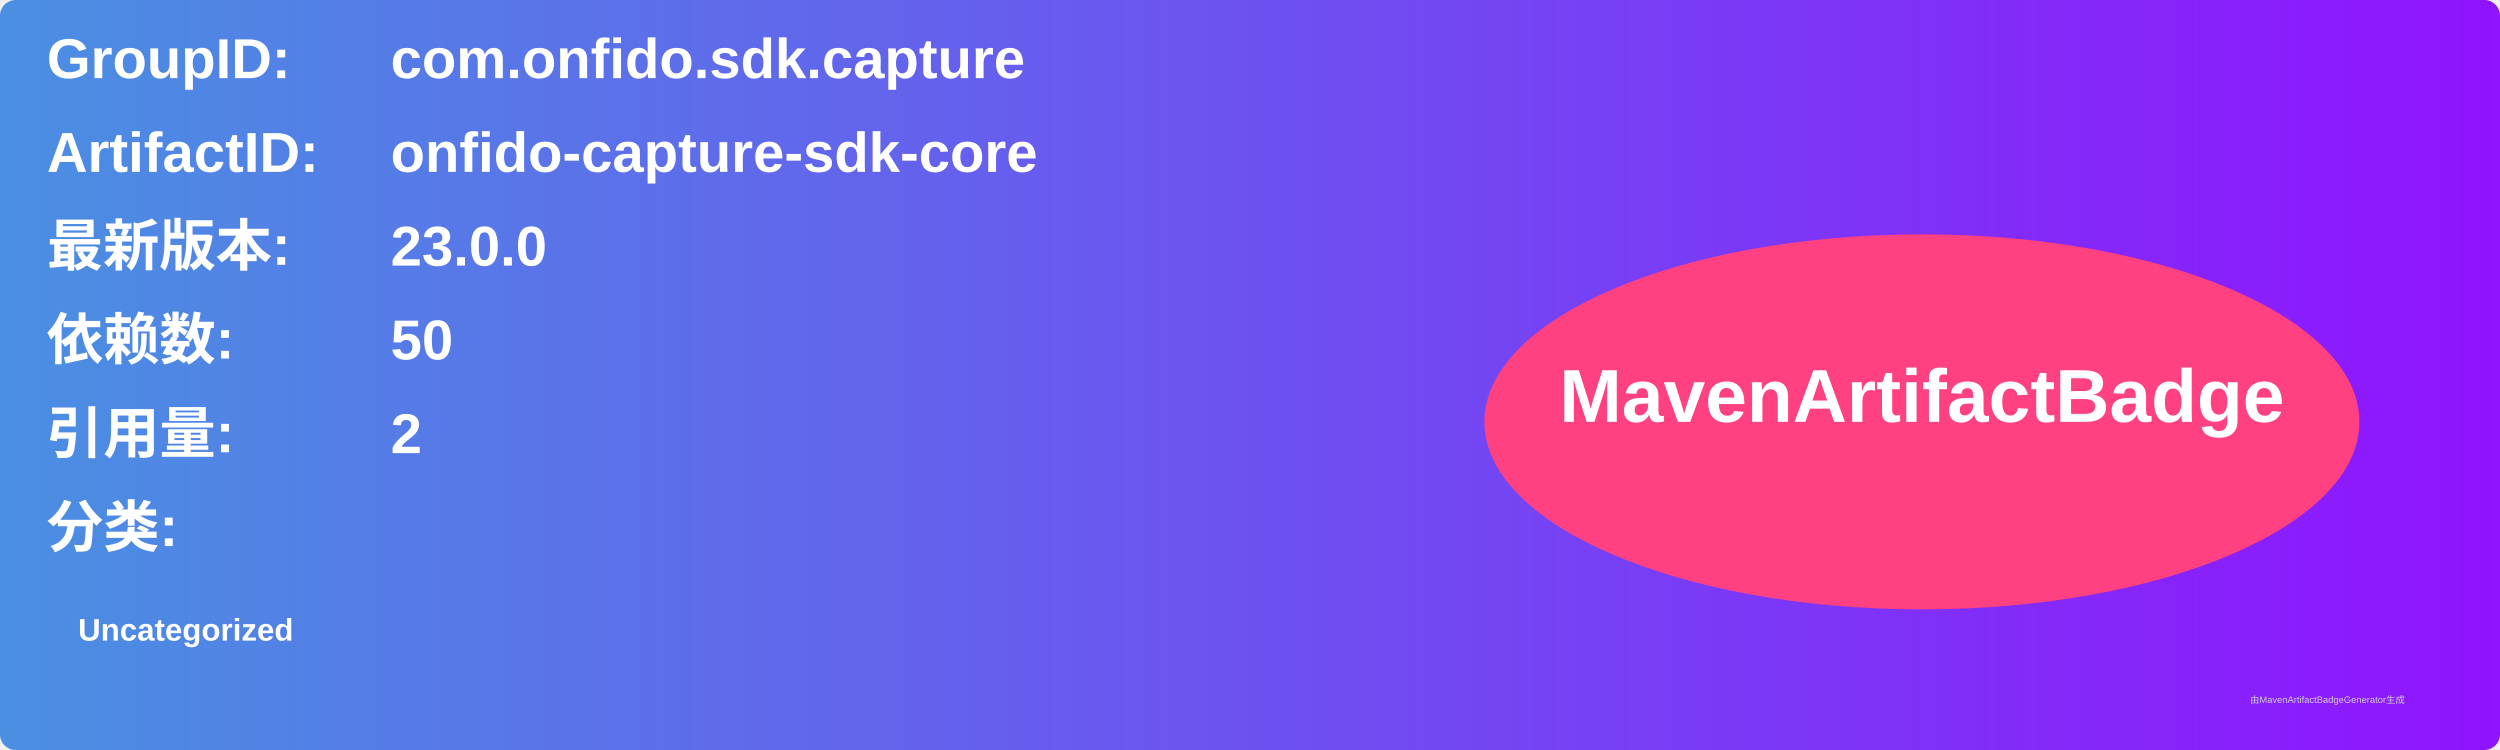
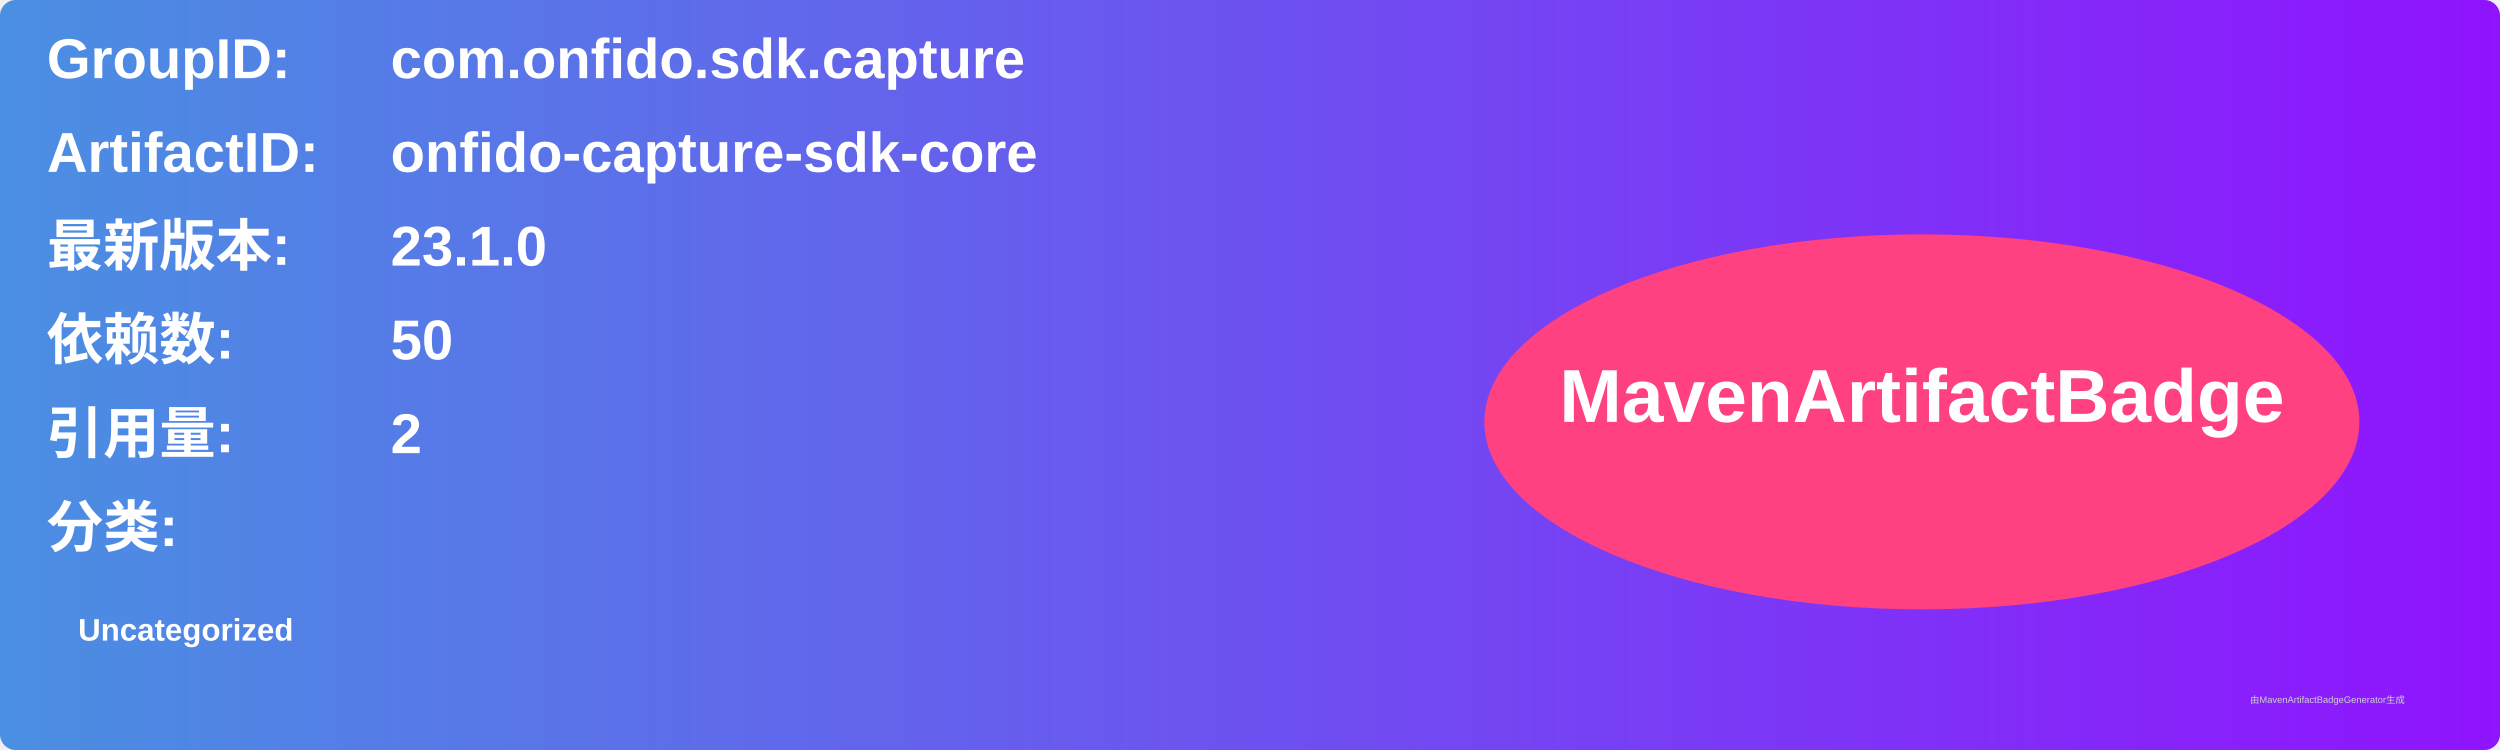
<svg xmlns="http://www.w3.org/2000/svg" width="800" height="240" viewBox="0 0 800 240">
  <linearGradient id="grad" x1="0%" y1="0%" x2="100%" y2="0%">
    <stop offset="0%" stop-color="#4a90e2" />
    <stop offset="100%" stop-color="#9013fe" />
  </linearGradient>
  <rect width="100%" height="100%" rx="5" ry="5" fill="url(#grad)" />
  <g transform="translate(15, 15)">
    <text x="0" y="10" font-family="Arial" font-size="18" fill="white" font-weight="bold" width="260">GroupID:</text>
    <text x="110" y="10" font-family="Arial" font-size="18" fill="white" font-weight="bold" width="460">com.onfido.sdk.capture</text>
    <text x="0" y="40" font-family="Arial" font-size="18" fill="white" font-weight="bold" width="260">ArtifactID:</text>
    <text x="110" y="40" font-family="Arial" font-size="18" fill="white" font-weight="bold" width="460">onfido-capture-sdk-core</text>
    <text x="0" y="70" font-family="Arial" font-size="18" fill="white" font-weight="bold">最新版本:</text>
    <text x="110" y="70" font-family="Arial" font-size="18" fill="white" font-weight="bold">
-       <tspan font-weight="bold">23.0.0</tspan>
+       <tspan font-weight="bold">23.1.0</tspan>
    </text>
    <text x="0" y="100" font-family="Arial" font-size="18" fill="white" font-weight="bold">依赖数: </text>
    <text x="110" y="100" font-family="Arial" font-size="18" fill="white">
      <tspan font-weight="bold">50</tspan>
    </text>
    <text x="0" y="130" font-family="Arial" font-size="18" fill="white" font-weight="bold">引用量: </text>
    <text x="110" y="130" font-family="Arial" font-size="18" fill="white">
      <tspan font-weight="bold">2</tspan>
    </text>
    <text x="0" y="160" font-family="Arial" font-size="18" fill="white" font-weight="bold">分类:</text>
    <text x="10" y="190" font-family="Arial" font-size="10" fill="white">
      <tspan font-weight="bold">Uncategorized</tspan>
    </text>
    <ellipse cx="600" cy="120" rx="140" ry="60" fill="#ff4081" />
    <text x="600" y="120" text-anchor="middle" font-family="Arial" font-size="24" fill="white" font-weight="bold">MavenArtifactBadge</text>
  </g>
  <text x="720" y="225" font-family="Arial" font-size="3" fill="#d0d0d0">由MavenArtifactBadgeGenerator生成</text>
</svg>
